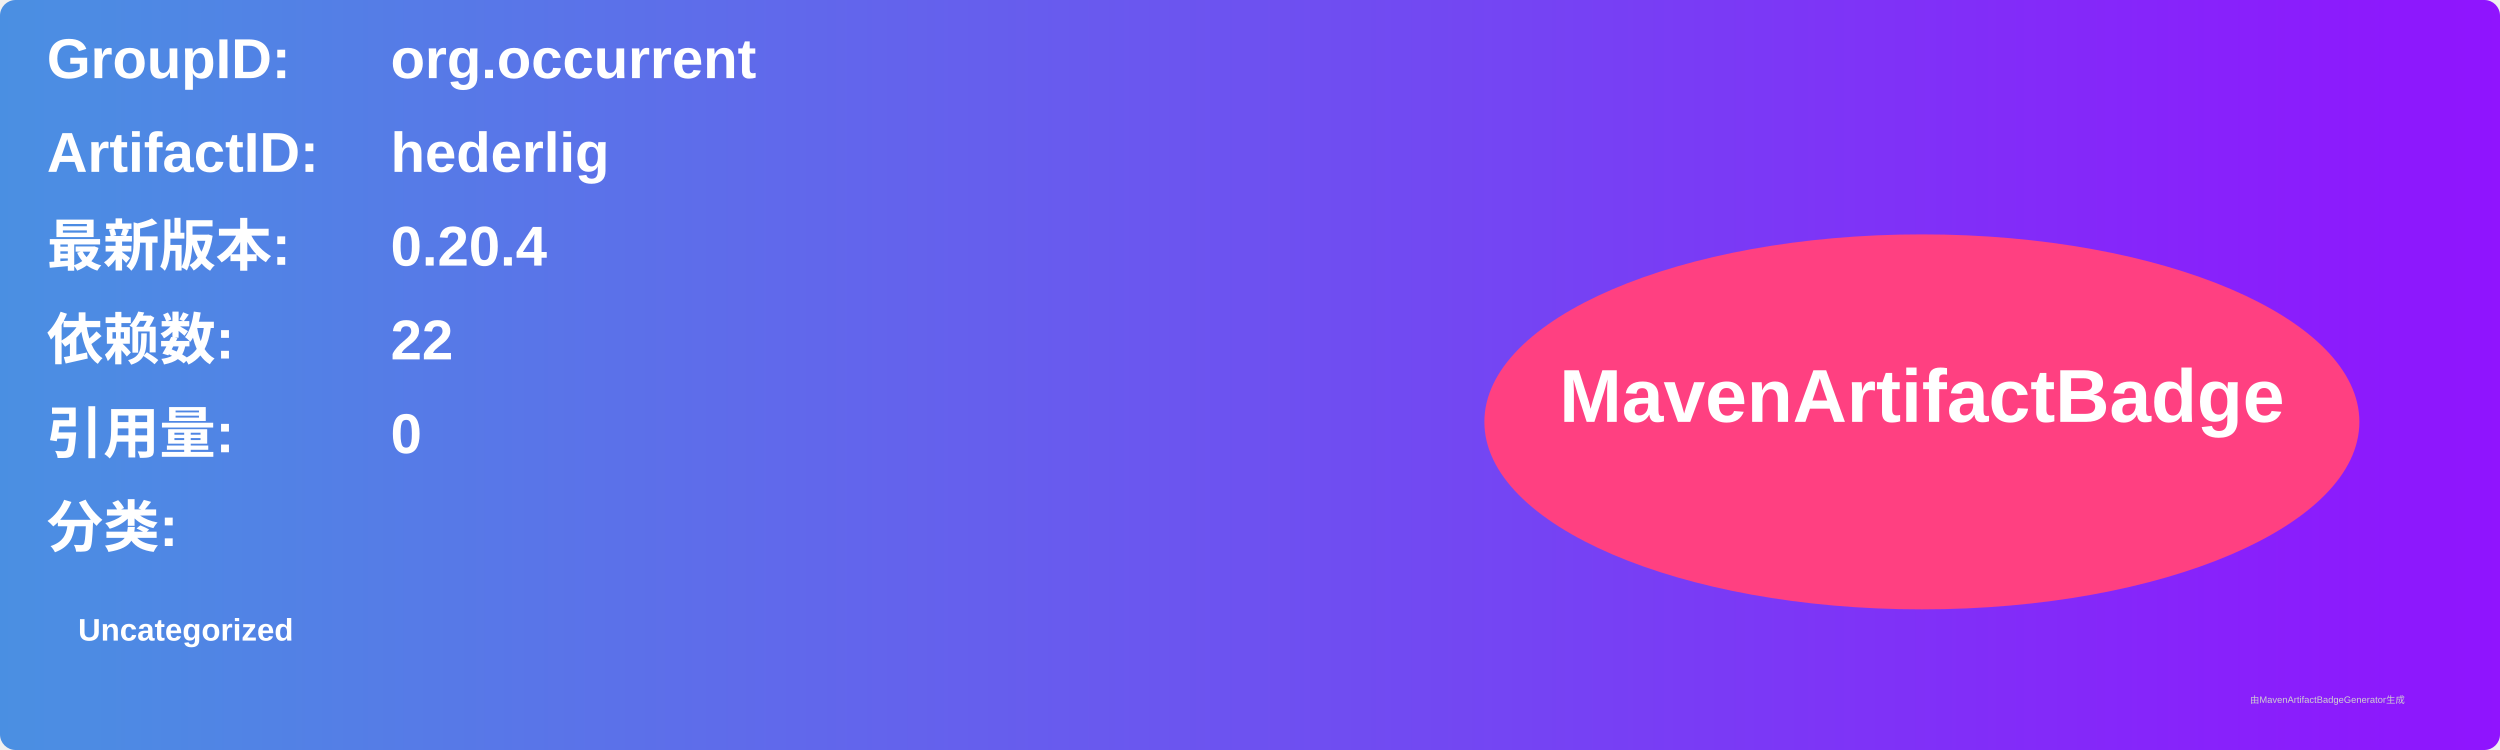
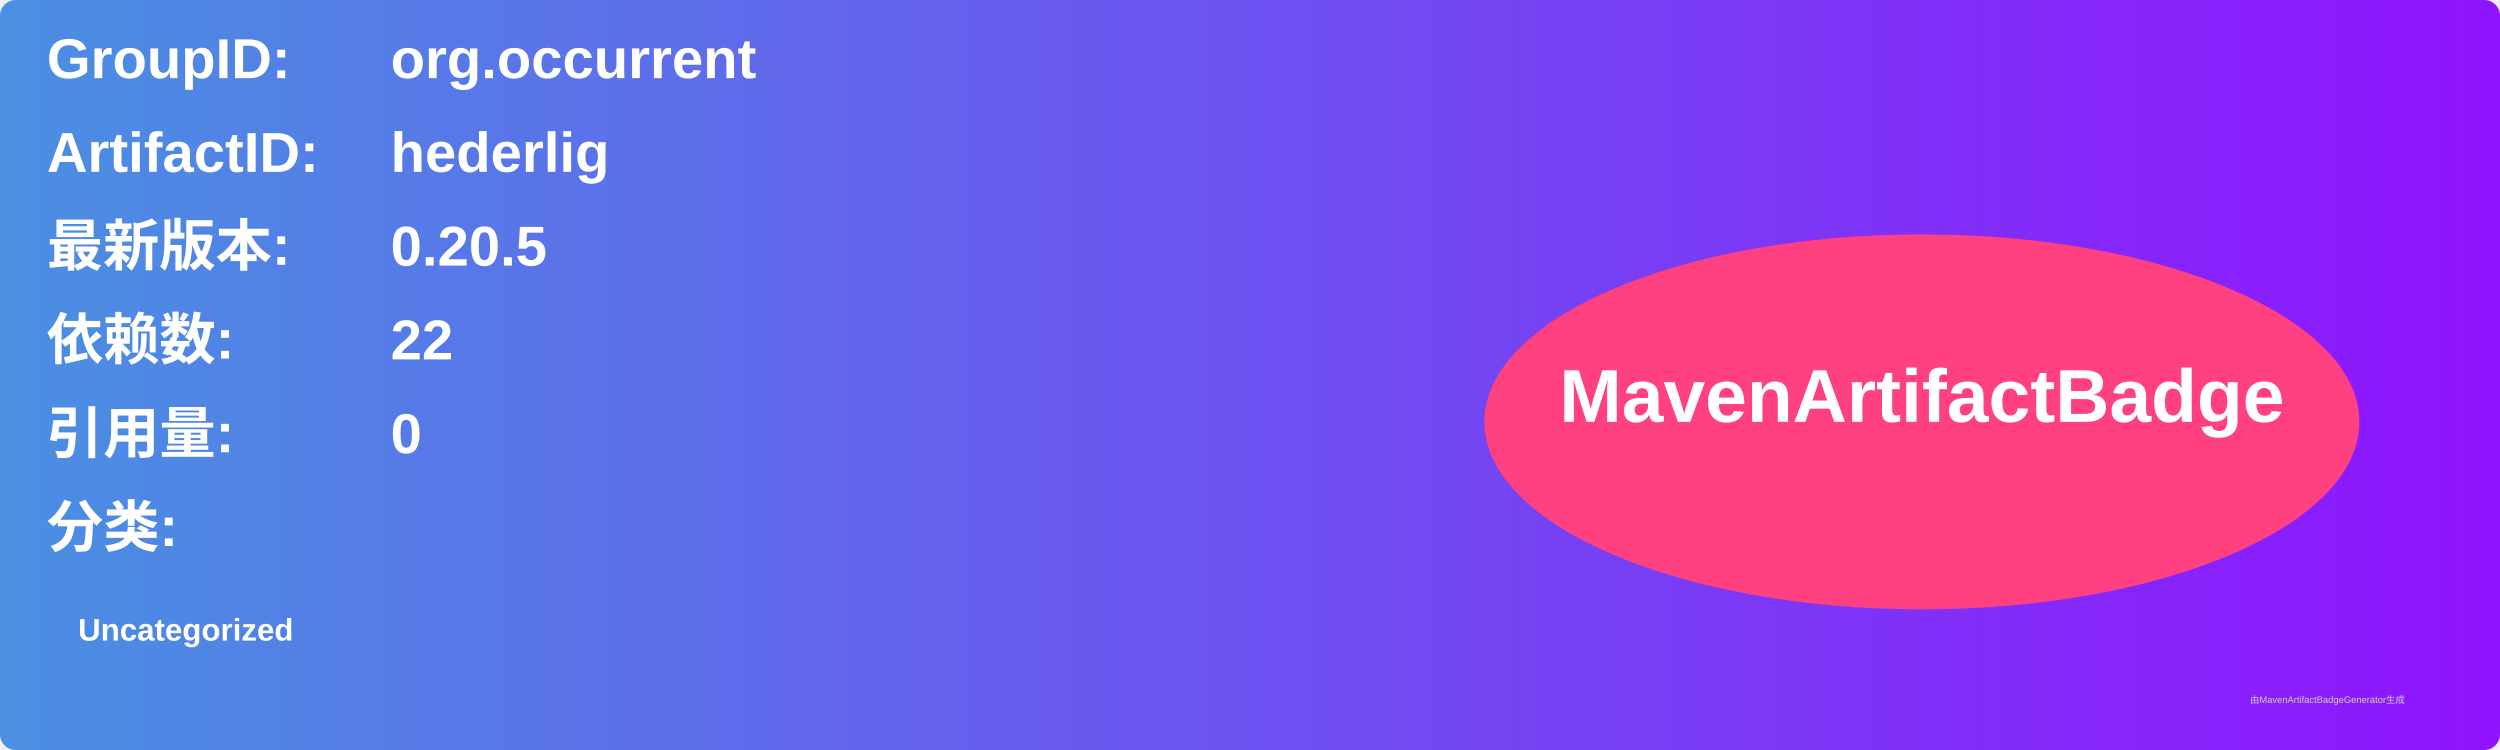
<svg xmlns="http://www.w3.org/2000/svg" width="800" height="240" viewBox="0 0 800 240">
  <linearGradient id="grad" x1="0%" y1="0%" x2="100%" y2="0%">
    <stop offset="0%" stop-color="#4a90e2" />
    <stop offset="100%" stop-color="#9013fe" />
  </linearGradient>
  <rect width="100%" height="100%" rx="5" ry="5" fill="url(#grad)" />
  <g transform="translate(15, 15)">
    <text x="0" y="10" font-family="Arial" font-size="18" fill="white" font-weight="bold" width="260">GroupID:</text>
    <text x="110" y="10" font-family="Arial" font-size="18" fill="white" font-weight="bold" width="460">org.occurrent</text>
    <text x="0" y="40" font-family="Arial" font-size="18" fill="white" font-weight="bold" width="260">ArtifactID:</text>
    <text x="110" y="40" font-family="Arial" font-size="18" fill="white" font-weight="bold" width="460">hederlig</text>
    <text x="0" y="70" font-family="Arial" font-size="18" fill="white" font-weight="bold">最新版本:</text>
    <text x="110" y="70" font-family="Arial" font-size="18" fill="white" font-weight="bold">
-       <tspan font-weight="bold">0.20.4</tspan>
+       <tspan font-weight="bold">0.20.5</tspan>
    </text>
    <text x="0" y="100" font-family="Arial" font-size="18" fill="white" font-weight="bold">依赖数: </text>
    <text x="110" y="100" font-family="Arial" font-size="18" fill="white">
      <tspan font-weight="bold">22</tspan>
    </text>
    <text x="0" y="130" font-family="Arial" font-size="18" fill="white" font-weight="bold">引用量: </text>
    <text x="110" y="130" font-family="Arial" font-size="18" fill="white">
      <tspan font-weight="bold">0</tspan>
    </text>
    <text x="0" y="160" font-family="Arial" font-size="18" fill="white" font-weight="bold">分类:</text>
    <text x="10" y="190" font-family="Arial" font-size="10" fill="white">
      <tspan font-weight="bold">Uncategorized</tspan>
    </text>
    <ellipse cx="600" cy="120" rx="140" ry="60" fill="#ff4081" />
    <text x="600" y="120" text-anchor="middle" font-family="Arial" font-size="24" fill="white" font-weight="bold">MavenArtifactBadge</text>
  </g>
  <text x="720" y="225" font-family="Arial" font-size="3" fill="#d0d0d0">由MavenArtifactBadgeGenerator生成</text>
</svg>
